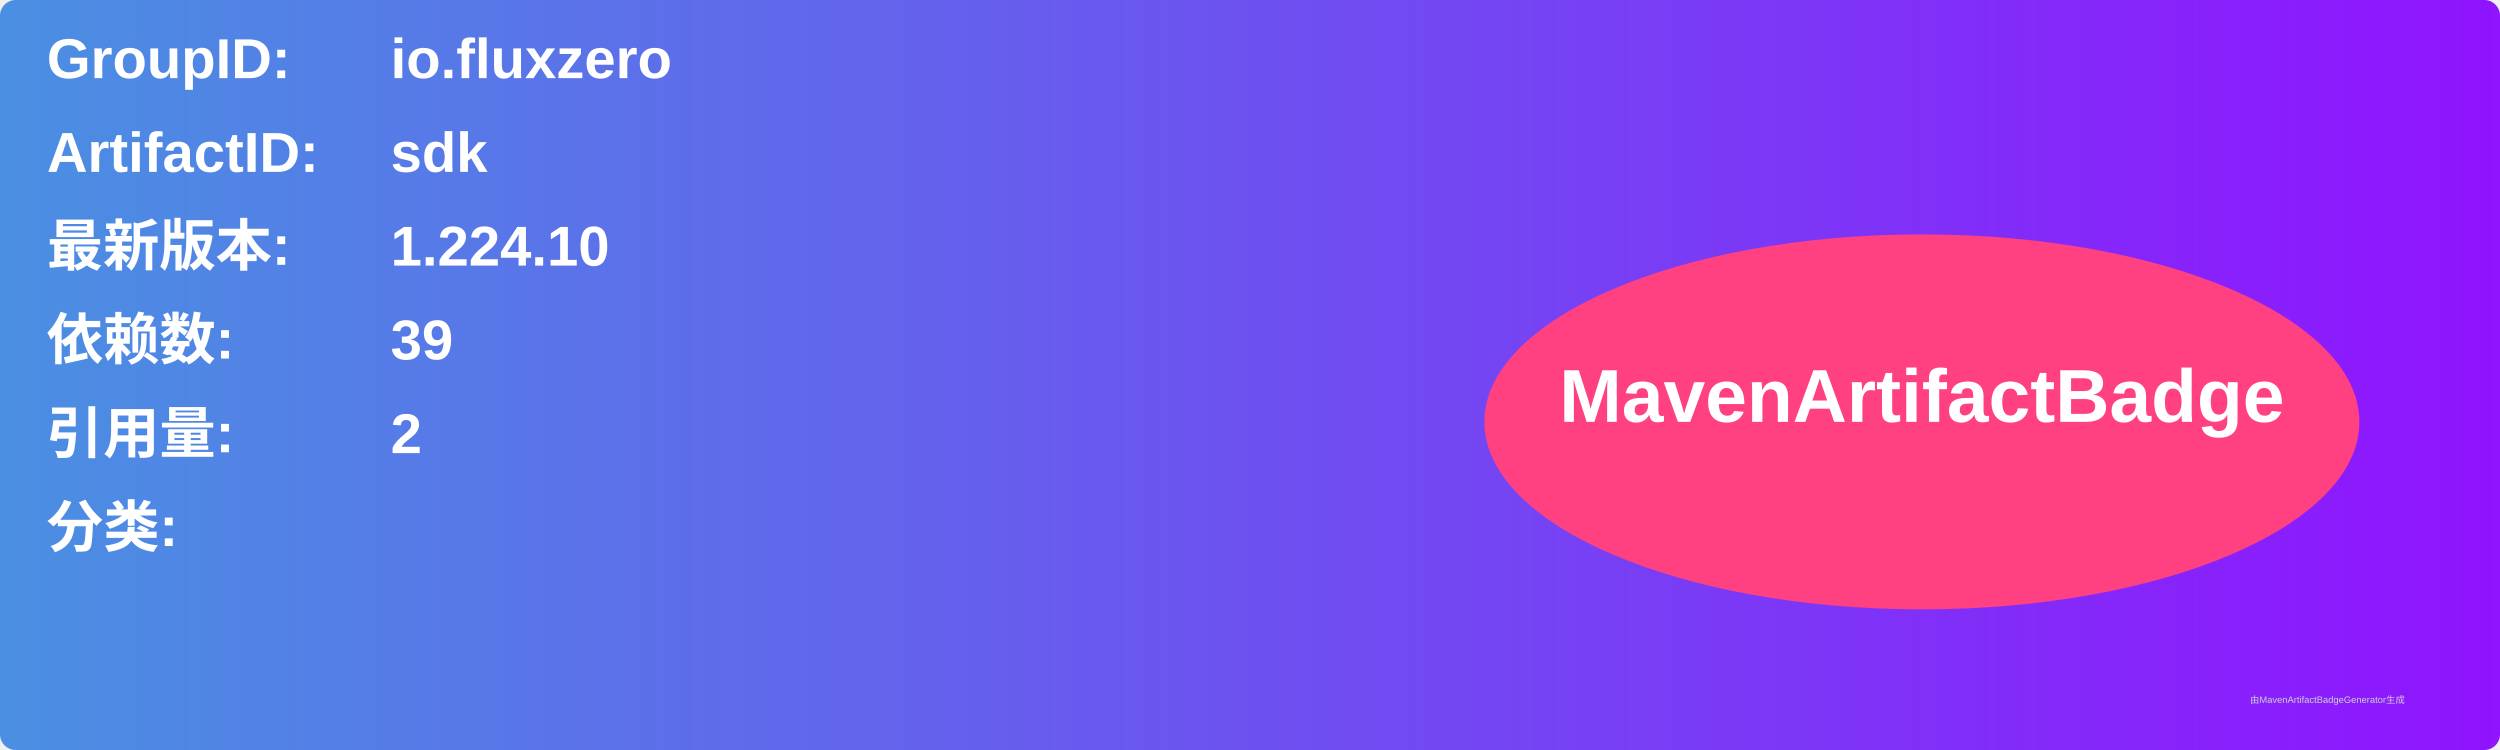
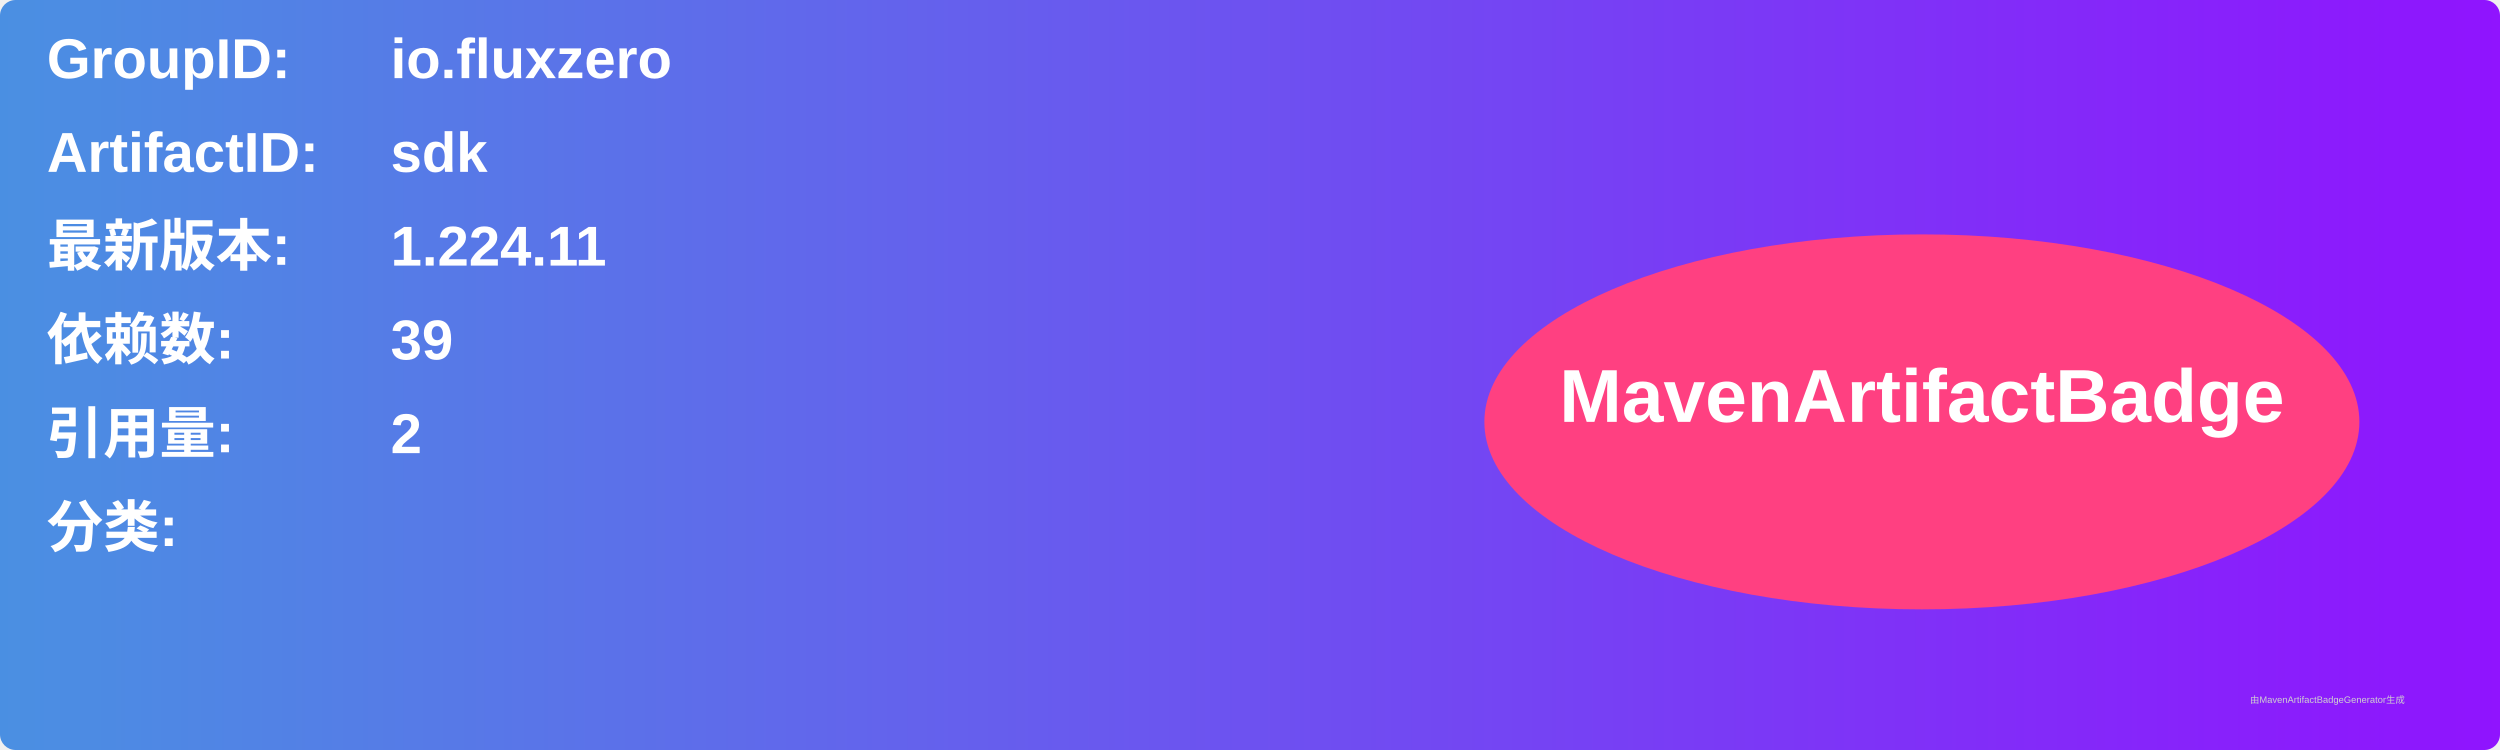
<svg xmlns="http://www.w3.org/2000/svg" width="800" height="240" viewBox="0 0 800 240">
  <linearGradient id="grad" x1="0%" y1="0%" x2="100%" y2="0%">
    <stop offset="0%" stop-color="#4a90e2" />
    <stop offset="100%" stop-color="#9013fe" />
  </linearGradient>
  <rect width="100%" height="100%" rx="5" ry="5" fill="url(#grad)" />
  <g transform="translate(15, 15)">
    <text x="0" y="10" font-family="Arial" font-size="18" fill="white" font-weight="bold" width="260">GroupID:</text>
    <text x="110" y="10" font-family="Arial" font-size="18" fill="white" font-weight="bold" width="460">io.fluxzero</text>
    <text x="0" y="40" font-family="Arial" font-size="18" fill="white" font-weight="bold" width="260">ArtifactID:</text>
    <text x="110" y="40" font-family="Arial" font-size="18" fill="white" font-weight="bold" width="460">sdk</text>
    <text x="0" y="70" font-family="Arial" font-size="18" fill="white" font-weight="bold">最新版本:</text>
    <text x="110" y="70" font-family="Arial" font-size="18" fill="white" font-weight="bold">
-       <tspan font-weight="bold">1.224.10</tspan>
+       <tspan font-weight="bold">1.224.11</tspan>
    </text>
    <text x="0" y="100" font-family="Arial" font-size="18" fill="white" font-weight="bold">依赖数: </text>
    <text x="110" y="100" font-family="Arial" font-size="18" fill="white">
      <tspan font-weight="bold">39</tspan>
    </text>
    <text x="0" y="130" font-family="Arial" font-size="18" fill="white" font-weight="bold">引用量: </text>
    <text x="110" y="130" font-family="Arial" font-size="18" fill="white">
      <tspan font-weight="bold">2</tspan>
    </text>
    <text x="0" y="160" font-family="Arial" font-size="18" fill="white" font-weight="bold">分类:</text>
    <text x="10" y="190" font-family="Arial" font-size="10" fill="white">
      <tspan font-weight="bold" />
    </text>
    <ellipse cx="600" cy="120" rx="140" ry="60" fill="#ff4081" />
    <text x="600" y="120" text-anchor="middle" font-family="Arial" font-size="24" fill="white" font-weight="bold">MavenArtifactBadge</text>
  </g>
  <text x="720" y="225" font-family="Arial" font-size="3" fill="#d0d0d0">由MavenArtifactBadgeGenerator生成</text>
</svg>
